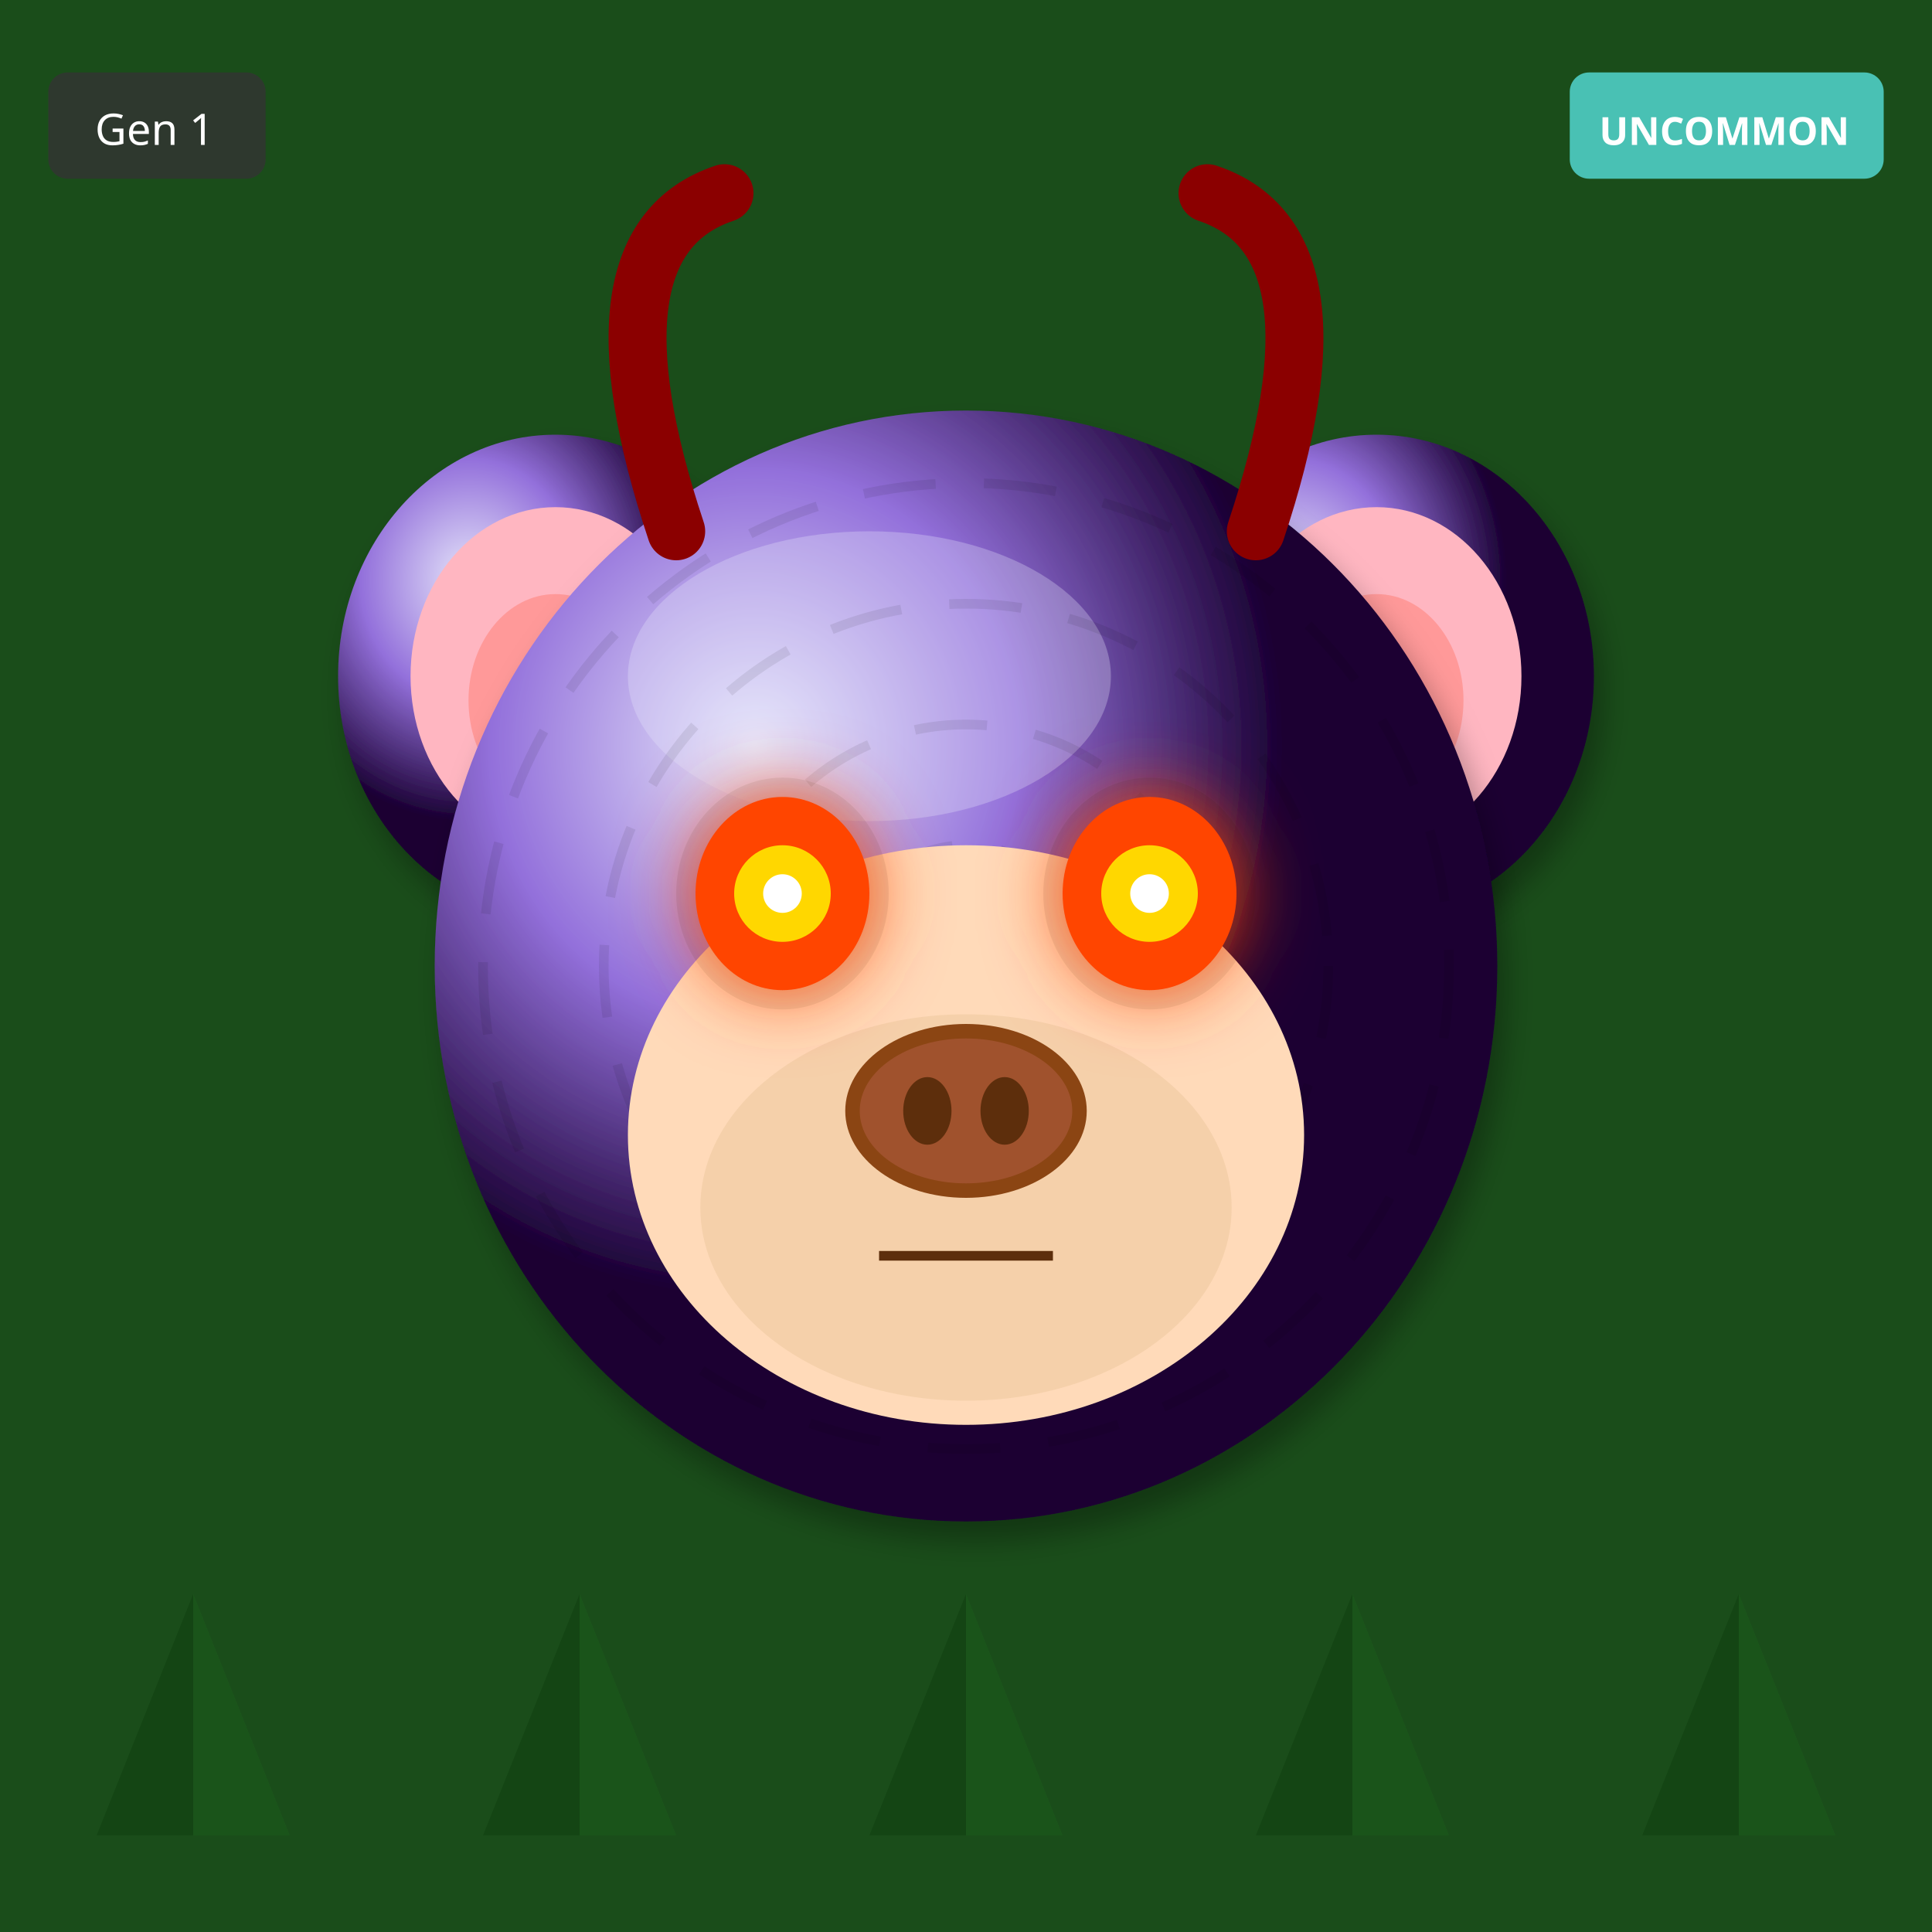
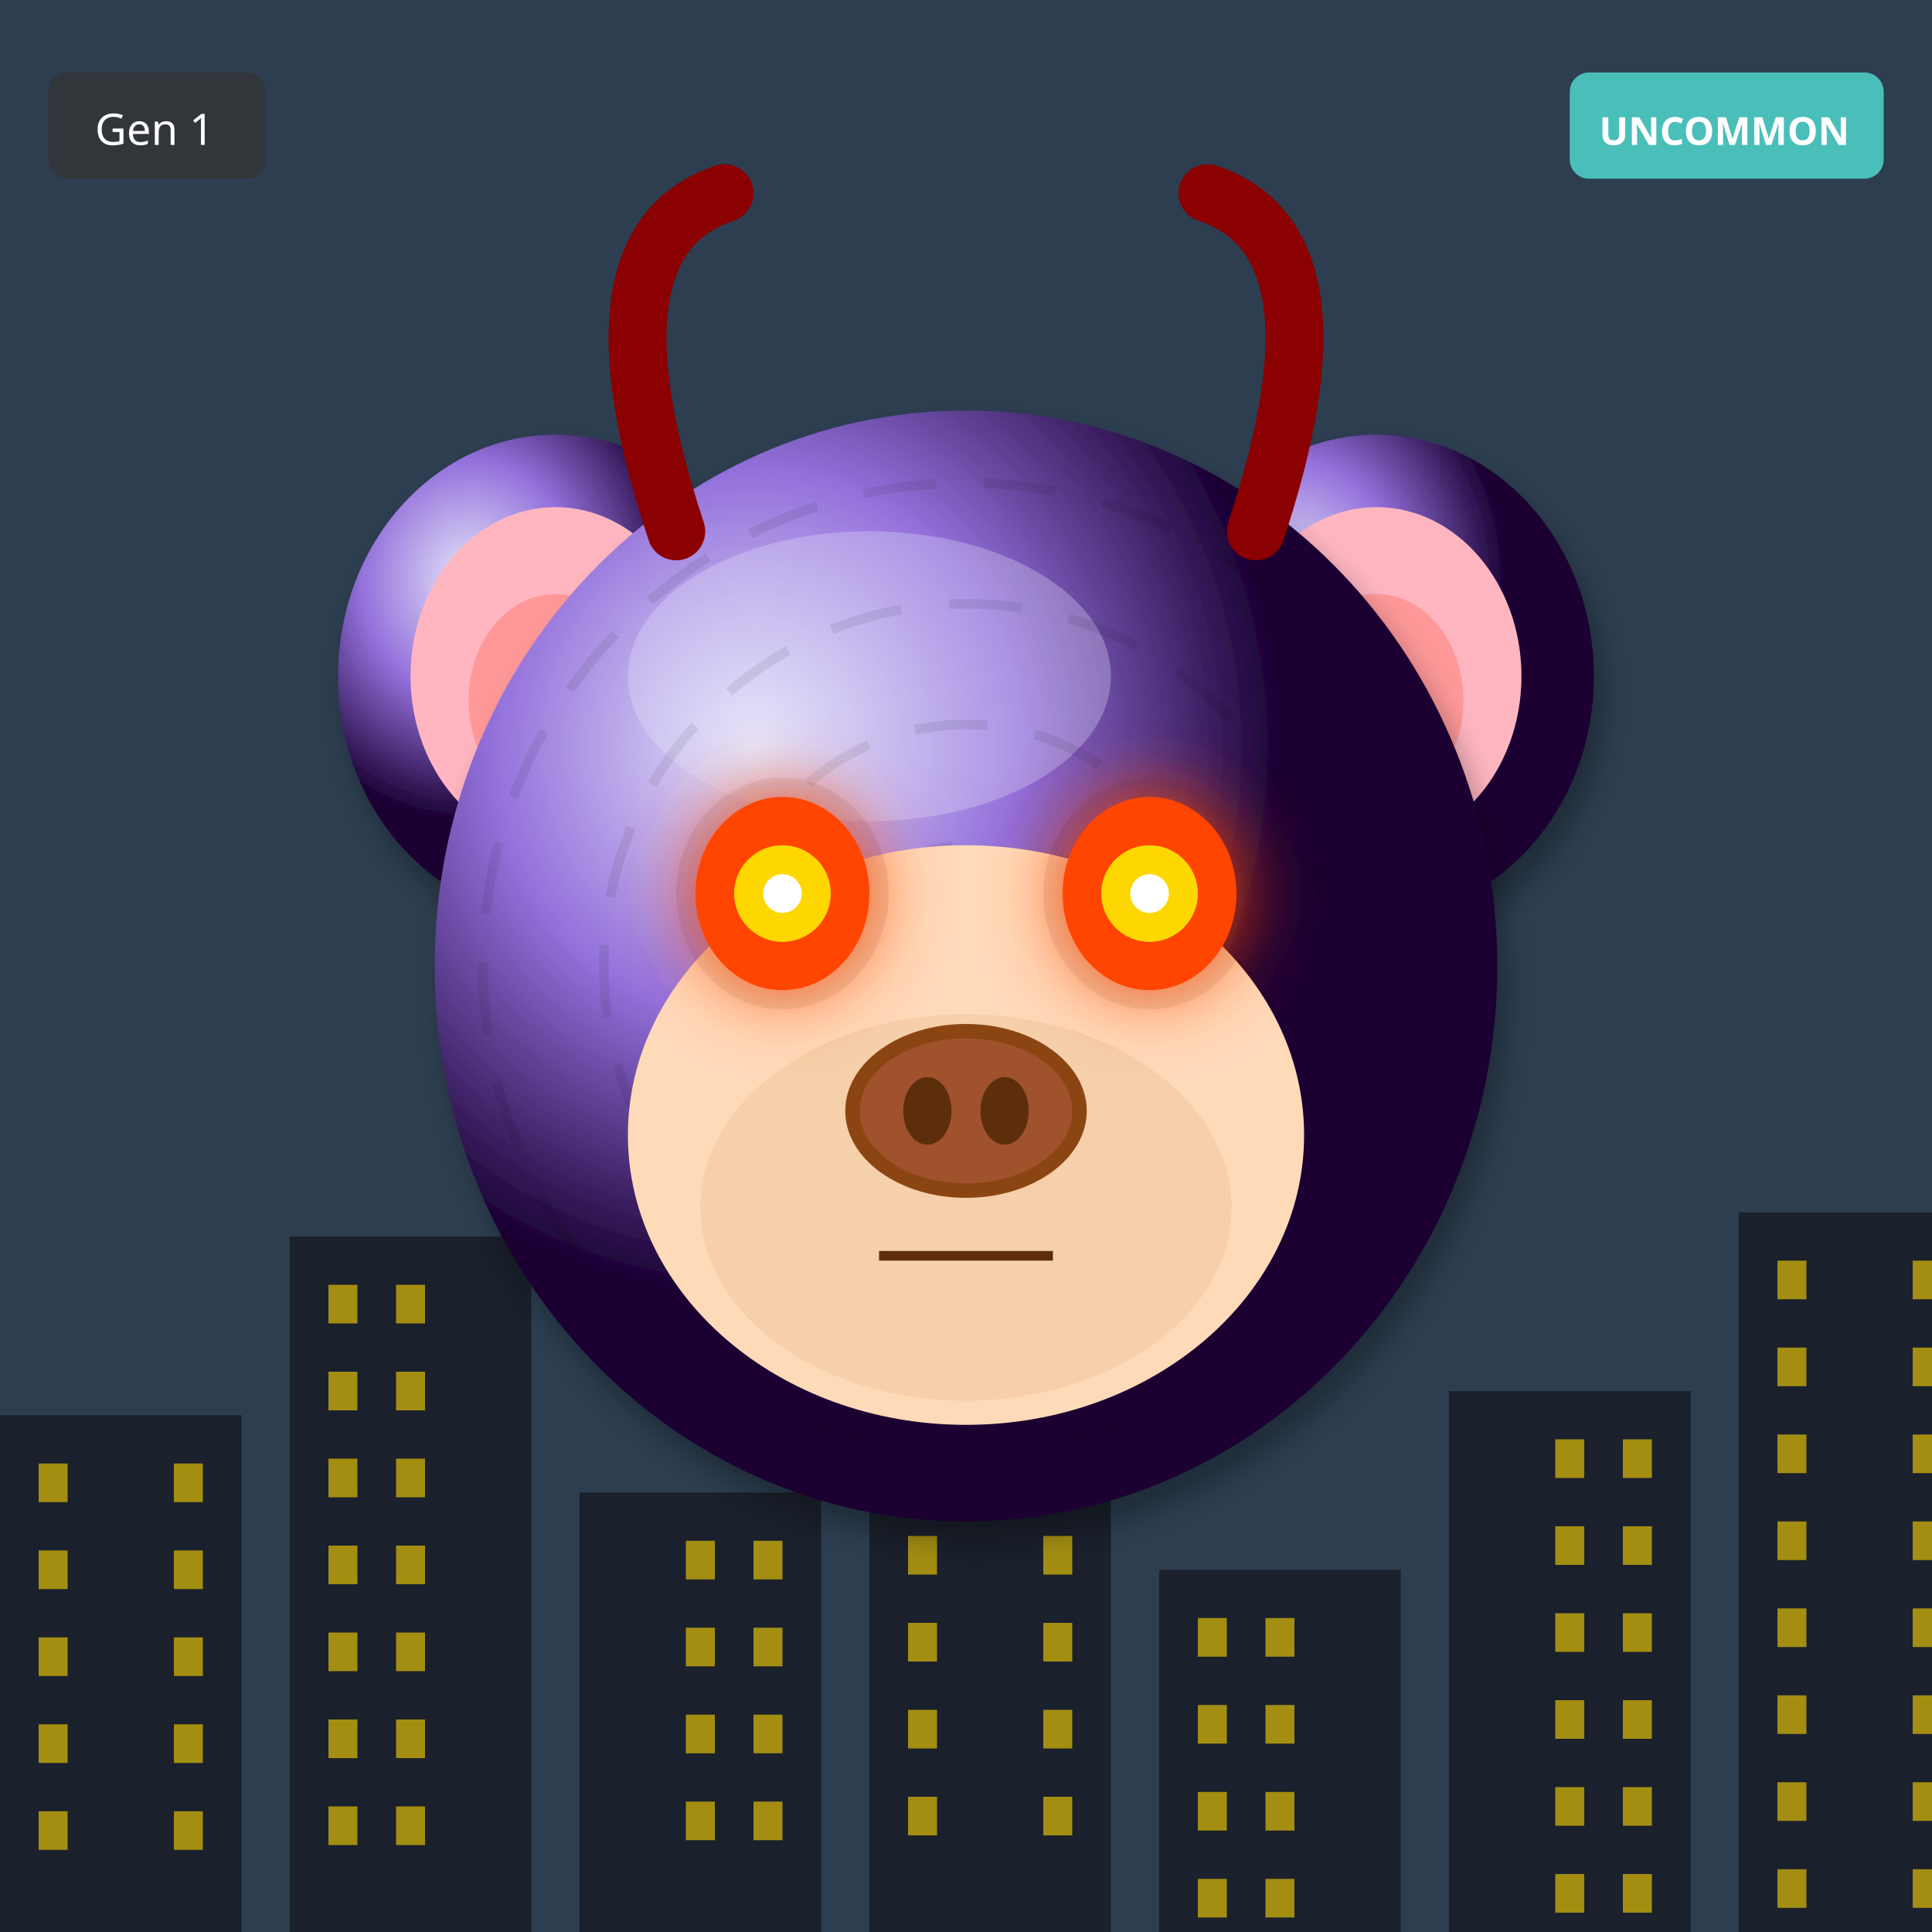
<svg xmlns="http://www.w3.org/2000/svg" width="400" height="400" viewBox="0 0 400 400">
  <defs>
    <filter id="shadow" x="-20%" y="-20%" width="140%" height="140%">
      <feDropShadow dx="2" dy="4" stdDeviation="3" flood-opacity="0.3" />
    </filter>
    <filter id="glow" x="-50%" y="-50%" width="200%" height="200%">
      <feGaussianBlur stdDeviation="8" result="blur" />
      <feMerge>
        <feMergeNode in="blur" />
        <feMergeNode in="SourceGraphic" />
      </feMerge>
    </filter>
    <linearGradient id="rainbow-body" x1="0%" y1="0%" x2="100%" y2="100%">
      <stop offset="0%" stop-color="#FF6B6B" />
      <stop offset="25%" stop-color="#FFE66D" />
      <stop offset="50%" stop-color="#4ECDC4" />
      <stop offset="75%" stop-color="#45B7D1" />
      <stop offset="100%" stop-color="#DDA0DD" />
    </linearGradient>
    <radialGradient id="galaxy-body" cx="30%" cy="30%">
      <stop offset="0%" stop-color="#E6E6FA" />
      <stop offset="50%" stop-color="#9370DB" />
      <stop offset="100%" stop-color="#1A0033" />
    </radialGradient>
    <linearGradient id="holo-body" x1="0%" y1="0%" x2="100%" y2="100%">
      <stop offset="0%" stop-color="#FF00FF" />
      <stop offset="50%" stop-color="#00FFFF" />
      <stop offset="100%" stop-color="#FFFF00" />
    </linearGradient>
    <linearGradient id="sky-gradient" x1="0%" y1="0%" x2="0%" y2="100%">
      <stop offset="0%" stop-color="#87CEEB" />
      <stop offset="100%" stop-color="#E0F4FF" />
    </linearGradient>
    <linearGradient id="grass-gradient" x1="0%" y1="0%" x2="0%" y2="100%">
      <stop offset="0%" stop-color="#90EE90" />
      <stop offset="100%" stop-color="#228B22" />
    </linearGradient>
    <linearGradient id="sunset-gradient" x1="0%" y1="0%" x2="0%" y2="100%">
      <stop offset="0%" stop-color="#FF6B6B" />
      <stop offset="50%" stop-color="#FFE66D" />
      <stop offset="100%" stop-color="#4ECDC4" />
    </linearGradient>
    <linearGradient id="aurora-gradient" x1="0%" y1="0%" x2="100%" y2="100%">
      <stop offset="0%" stop-color="#0D1B2A" />
      <stop offset="30%" stop-color="#00FF7F" />
      <stop offset="70%" stop-color="#FF00FF" />
      <stop offset="100%" stop-color="#0D1B2A" />
    </linearGradient>
    <radialGradient id="multiverse-gradient" cx="50%" cy="50%">
      <stop offset="0%" stop-color="#FFD700" />
      <stop offset="40%" stop-color="#FF00FF" />
      <stop offset="70%" stop-color="#00FFFF" />
      <stop offset="100%" stop-color="#000" />
    </radialGradient>
    <linearGradient id="rift-gradient" x1="0%" y1="0%" x2="100%" y2="100%">
      <stop offset="0%" stop-color="#000" />
      <stop offset="30%" stop-color="#9400D3" />
      <stop offset="50%" stop-color="#00FFFF" />
      <stop offset="70%" stop-color="#9400D3" />
      <stop offset="100%" stop-color="#000" />
    </linearGradient>
    <linearGradient id="heaven-gradient" x1="0%" y1="0%" x2="0%" y2="100%">
      <stop offset="0%" stop-color="#FFF" />
      <stop offset="50%" stop-color="#FFD700" stop-opacity="0.3" />
      <stop offset="100%" stop-color="#F0F8FF" />
    </linearGradient>
    <clipPath id="head-clip">
      <ellipse cx="200" cy="200" rx="110" ry="115" />
    </clipPath>
  </defs>
-   <rect width="400" height="400" fill="#1A4D1A" />
-   <polygon points="40,380 20,380 40,330" fill="#0D3D0D" opacity="0.5" />
-   <polygon points="40,380 60,380 40,330" fill="#1A5C1A" opacity="0.5" />
-   <polygon points="120,380 100,380 120,330" fill="#0D3D0D" opacity="0.5" />
-   <polygon points="120,380 140,380 120,330" fill="#1A5C1A" opacity="0.5" />
-   <polygon points="200,380 180,380 200,330" fill="#0D3D0D" opacity="0.5" />
-   <polygon points="200,380 220,380 200,330" fill="#1A5C1A" opacity="0.5" />
-   <polygon points="280,380 260,380 280,330" fill="#0D3D0D" opacity="0.5" />
-   <polygon points="280,380 300,380 280,330" fill="#1A5C1A" opacity="0.5" />
-   <polygon points="360,380 340,380 360,330" fill="#0D3D0D" opacity="0.5" />
-   <polygon points="360,380 380,380 360,330" fill="#1A5C1A" opacity="0.5" />
+   <rect width="400" height="400" fill="#2C3E50" />
+   <rect x="0" y="293" width="50" height="107" fill="#1A202C" />
+   <rect x="8" y="303" width="6" height="8" fill="#FFD700" opacity="0.6" />
+   <rect x="36" y="303" width="6" height="8" fill="#FFD700" opacity="0.6" />
+   <rect x="8" y="321" width="6" height="8" fill="#FFD700" opacity="0.6" />
+   <rect x="36" y="321" width="6" height="8" fill="#FFD700" opacity="0.6" />
+   <rect x="8" y="339" width="6" height="8" fill="#FFD700" opacity="0.6" />
+   <rect x="36" y="339" width="6" height="8" fill="#FFD700" opacity="0.6" />
+   <rect x="8" y="357" width="6" height="8" fill="#FFD700" opacity="0.6" />
+   <rect x="36" y="357" width="6" height="8" fill="#FFD700" opacity="0.6" />
+   <rect x="8" y="375" width="6" height="8" fill="#FFD700" opacity="0.6" />
+   <rect x="36" y="375" width="6" height="8" fill="#FFD700" opacity="0.6" />
+   <rect x="60" y="256" width="50" height="144" fill="#1A202C" />
+   <rect x="68" y="266" width="6" height="8" fill="#FFD700" opacity="0.6" />
+   <rect x="82" y="266" width="6" height="8" fill="#FFD700" opacity="0.6" />
+   <rect x="68" y="284" width="6" height="8" fill="#FFD700" opacity="0.6" />
+   <rect x="82" y="284" width="6" height="8" fill="#FFD700" opacity="0.6" />
+   <rect x="68" y="302" width="6" height="8" fill="#FFD700" opacity="0.6" />
+   <rect x="82" y="302" width="6" height="8" fill="#FFD700" opacity="0.6" />
+   <rect x="68" y="320" width="6" height="8" fill="#FFD700" opacity="0.6" />
+   <rect x="82" y="320" width="6" height="8" fill="#FFD700" opacity="0.6" />
+   <rect x="68" y="338" width="6" height="8" fill="#FFD700" opacity="0.6" />
+   <rect x="82" y="338" width="6" height="8" fill="#FFD700" opacity="0.6" />
+   <rect x="68" y="356" width="6" height="8" fill="#FFD700" opacity="0.6" />
+   <rect x="82" y="356" width="6" height="8" fill="#FFD700" opacity="0.6" />
+   <rect x="68" y="374" width="6" height="8" fill="#FFD700" opacity="0.6" />
+   <rect x="82" y="374" width="6" height="8" fill="#FFD700" opacity="0.6" />
+   <rect x="120" y="309" width="50" height="91" fill="#1A202C" />
+   <rect x="142" y="319" width="6" height="8" fill="#FFD700" opacity="0.6" />
+   <rect x="156" y="319" width="6" height="8" fill="#FFD700" opacity="0.6" />
+   <rect x="142" y="337" width="6" height="8" fill="#FFD700" opacity="0.6" />
+   <rect x="156" y="337" width="6" height="8" fill="#FFD700" opacity="0.6" />
+   <rect x="142" y="355" width="6" height="8" fill="#FFD700" opacity="0.6" />
+   <rect x="156" y="355" width="6" height="8" fill="#FFD700" opacity="0.6" />
+   <rect x="142" y="373" width="6" height="8" fill="#FFD700" opacity="0.6" />
+   <rect x="156" y="373" width="6" height="8" fill="#FFD700" opacity="0.6" />
+   <rect x="180" y="272" width="50" height="128" fill="#1A202C" />
+   <rect x="188" y="282" width="6" height="8" fill="#FFD700" opacity="0.6" />
+   <rect x="216" y="282" width="6" height="8" fill="#FFD700" opacity="0.6" />
+   <rect x="188" y="300" width="6" height="8" fill="#FFD700" opacity="0.6" />
+   <rect x="216" y="300" width="6" height="8" fill="#FFD700" opacity="0.6" />
+   <rect x="188" y="318" width="6" height="8" fill="#FFD700" opacity="0.6" />
+   <rect x="216" y="318" width="6" height="8" fill="#FFD700" opacity="0.6" />
+   <rect x="188" y="336" width="6" height="8" fill="#FFD700" opacity="0.6" />
+   <rect x="216" y="336" width="6" height="8" fill="#FFD700" opacity="0.6" />
+   <rect x="188" y="354" width="6" height="8" fill="#FFD700" opacity="0.6" />
+   <rect x="216" y="354" width="6" height="8" fill="#FFD700" opacity="0.6" />
+   <rect x="188" y="372" width="6" height="8" fill="#FFD700" opacity="0.6" />
+   <rect x="216" y="372" width="6" height="8" fill="#FFD700" opacity="0.6" />
+   <rect x="240" y="325" width="50" height="75" fill="#1A202C" />
+   <rect x="248" y="335" width="6" height="8" fill="#FFD700" opacity="0.6" />
+   <rect x="262" y="335" width="6" height="8" fill="#FFD700" opacity="0.6" />
+   <rect x="248" y="353" width="6" height="8" fill="#FFD700" opacity="0.6" />
+   <rect x="262" y="353" width="6" height="8" fill="#FFD700" opacity="0.6" />
+   <rect x="248" y="371" width="6" height="8" fill="#FFD700" opacity="0.6" />
+   <rect x="262" y="371" width="6" height="8" fill="#FFD700" opacity="0.6" />
+   <rect x="248" y="389" width="6" height="8" fill="#FFD700" opacity="0.6" />
+   <rect x="262" y="389" width="6" height="8" fill="#FFD700" opacity="0.6" />
+   <rect x="300" y="288" width="50" height="112" fill="#1A202C" />
+   <rect x="322" y="298" width="6" height="8" fill="#FFD700" opacity="0.6" />
+   <rect x="336" y="298" width="6" height="8" fill="#FFD700" opacity="0.6" />
+   <rect x="322" y="316" width="6" height="8" fill="#FFD700" opacity="0.6" />
+   <rect x="336" y="316" width="6" height="8" fill="#FFD700" opacity="0.6" />
+   <rect x="322" y="334" width="6" height="8" fill="#FFD700" opacity="0.6" />
+   <rect x="336" y="334" width="6" height="8" fill="#FFD700" opacity="0.6" />
+   <rect x="322" y="352" width="6" height="8" fill="#FFD700" opacity="0.6" />
+   <rect x="336" y="352" width="6" height="8" fill="#FFD700" opacity="0.6" />
+   <rect x="322" y="370" width="6" height="8" fill="#FFD700" opacity="0.6" />
+   <rect x="336" y="370" width="6" height="8" fill="#FFD700" opacity="0.6" />
+   <rect x="322" y="388" width="6" height="8" fill="#FFD700" opacity="0.6" />
+   <rect x="336" y="388" width="6" height="8" fill="#FFD700" opacity="0.6" />
+   <rect x="360" y="251" width="50" height="149" fill="#1A202C" />
+   <rect x="368" y="261" width="6" height="8" fill="#FFD700" opacity="0.6" />
+   <rect x="396" y="261" width="6" height="8" fill="#FFD700" opacity="0.6" />
+   <rect x="368" y="279" width="6" height="8" fill="#FFD700" opacity="0.6" />
+   <rect x="396" y="279" width="6" height="8" fill="#FFD700" opacity="0.6" />
+   <rect x="368" y="297" width="6" height="8" fill="#FFD700" opacity="0.6" />
+   <rect x="396" y="297" width="6" height="8" fill="#FFD700" opacity="0.6" />
+   <rect x="368" y="315" width="6" height="8" fill="#FFD700" opacity="0.6" />
+   <rect x="396" y="315" width="6" height="8" fill="#FFD700" opacity="0.6" />
+   <rect x="368" y="333" width="6" height="8" fill="#FFD700" opacity="0.6" />
+   <rect x="396" y="333" width="6" height="8" fill="#FFD700" opacity="0.6" />
+   <rect x="368" y="351" width="6" height="8" fill="#FFD700" opacity="0.6" />
+   <rect x="396" y="351" width="6" height="8" fill="#FFD700" opacity="0.6" />
+   <rect x="368" y="369" width="6" height="8" fill="#FFD700" opacity="0.6" />
+   <rect x="396" y="369" width="6" height="8" fill="#FFD700" opacity="0.6" />
+   <rect x="368" y="387" width="6" height="8" fill="#FFD700" opacity="0.6" />
+   <rect x="396" y="387" width="6" height="8" fill="#FFD700" opacity="0.6" />
  <ellipse cx="115" cy="140" rx="45" ry="50" fill="url(#galaxy-body)" filter="url(#shadow)" />
  <ellipse cx="115" cy="140" rx="30" ry="35" fill="#FFB6C1" />
  <ellipse cx="115" cy="145" rx="18" ry="22" fill="#FF9999" />
  <ellipse cx="285" cy="140" rx="45" ry="50" fill="url(#galaxy-body)" filter="url(#shadow)" />
  <ellipse cx="285" cy="140" rx="30" ry="35" fill="#FFB6C1" />
  <ellipse cx="285" cy="145" rx="18" ry="22" fill="#FF9999" />
  <ellipse cx="200" cy="200" rx="110" ry="115" fill="url(#galaxy-body)" filter="url(#shadow)" />
  <ellipse cx="180" cy="140" rx="50" ry="30" fill="#E6E6FA" opacity="0.3" />
  <g clip-path="url(#head-clip)">
    <circle cx="200" cy="200" r="100" fill="none" stroke="#000" stroke-width="2" opacity="0.08" stroke-dasharray="15,10" />
    <circle cx="200" cy="200" r="75" fill="none" stroke="#000" stroke-width="2" opacity="0.08" stroke-dasharray="15,10" />
    <circle cx="200" cy="200" r="50" fill="none" stroke="#000" stroke-width="2" opacity="0.08" stroke-dasharray="15,10" />
    <circle cx="200" cy="200" r="25" fill="none" stroke="#000" stroke-width="2" opacity="0.08" stroke-dasharray="15,10" />
  </g>
  <ellipse cx="200" cy="235" rx="70" ry="60" fill="#FFDAB9" />
  <ellipse cx="200" cy="250" rx="55" ry="40" fill="#DEB887" opacity="0.3" />
  <ellipse cx="162" cy="185" rx="22" ry="24" fill="#000" opacity="0.08" />
  <ellipse cx="238" cy="185" rx="22" ry="24" fill="#000" opacity="0.08" />
  <ellipse cx="162" cy="185" rx="18" ry="20" fill="#FF4500" filter="url(#glow)" />
  <circle cx="162" cy="185" r="10" fill="#FFD700" />
  <circle cx="162" cy="185" r="4" fill="#FFF" />
  <ellipse cx="238" cy="185" rx="18" ry="20" fill="#FF4500" filter="url(#glow)" />
  <circle cx="238" cy="185" r="10" fill="#FFD700" />
  <circle cx="238" cy="185" r="4" fill="#FFF" />
  <g>
    <ellipse cx="200" cy="230" rx="25" ry="18" fill="#8B4513" />
    <ellipse cx="200" cy="230" rx="22" ry="15" fill="#A0522D" />
    <ellipse cx="192" cy="230" rx="5" ry="7" fill="#5D2E0C" />
    <ellipse cx="208" cy="230" rx="5" ry="7" fill="#5D2E0C" />
  </g>
  <line x1="182" y1="260" x2="218" y2="260" stroke="#5D2E0C" stroke-width="2" />
  <path d="M140 110 Q120 50 150 40" stroke="#8B0000" stroke-width="12" fill="none" stroke-linecap="round" />
  <path d="M260 110 Q280 50 250 40" stroke="#8B0000" stroke-width="12" fill="none" stroke-linecap="round" />
  <g transform="translate(325, 15)">
    <rect width="65" height="22" rx="4" fill="#4ECDC4" opacity="0.9" />
    <text x="32" y="15" font-size="8" fill="#FFF" text-anchor="middle" font-family="sans-serif" font-weight="bold">UNCOMMON</text>
  </g>
  <g transform="translate(10, 15)">
    <rect width="45" height="22" rx="4" fill="#333" opacity="0.8" />
    <text x="22" y="15" font-size="9" fill="#FFF" text-anchor="middle" font-family="sans-serif">Gen 1</text>
  </g>
</svg>
